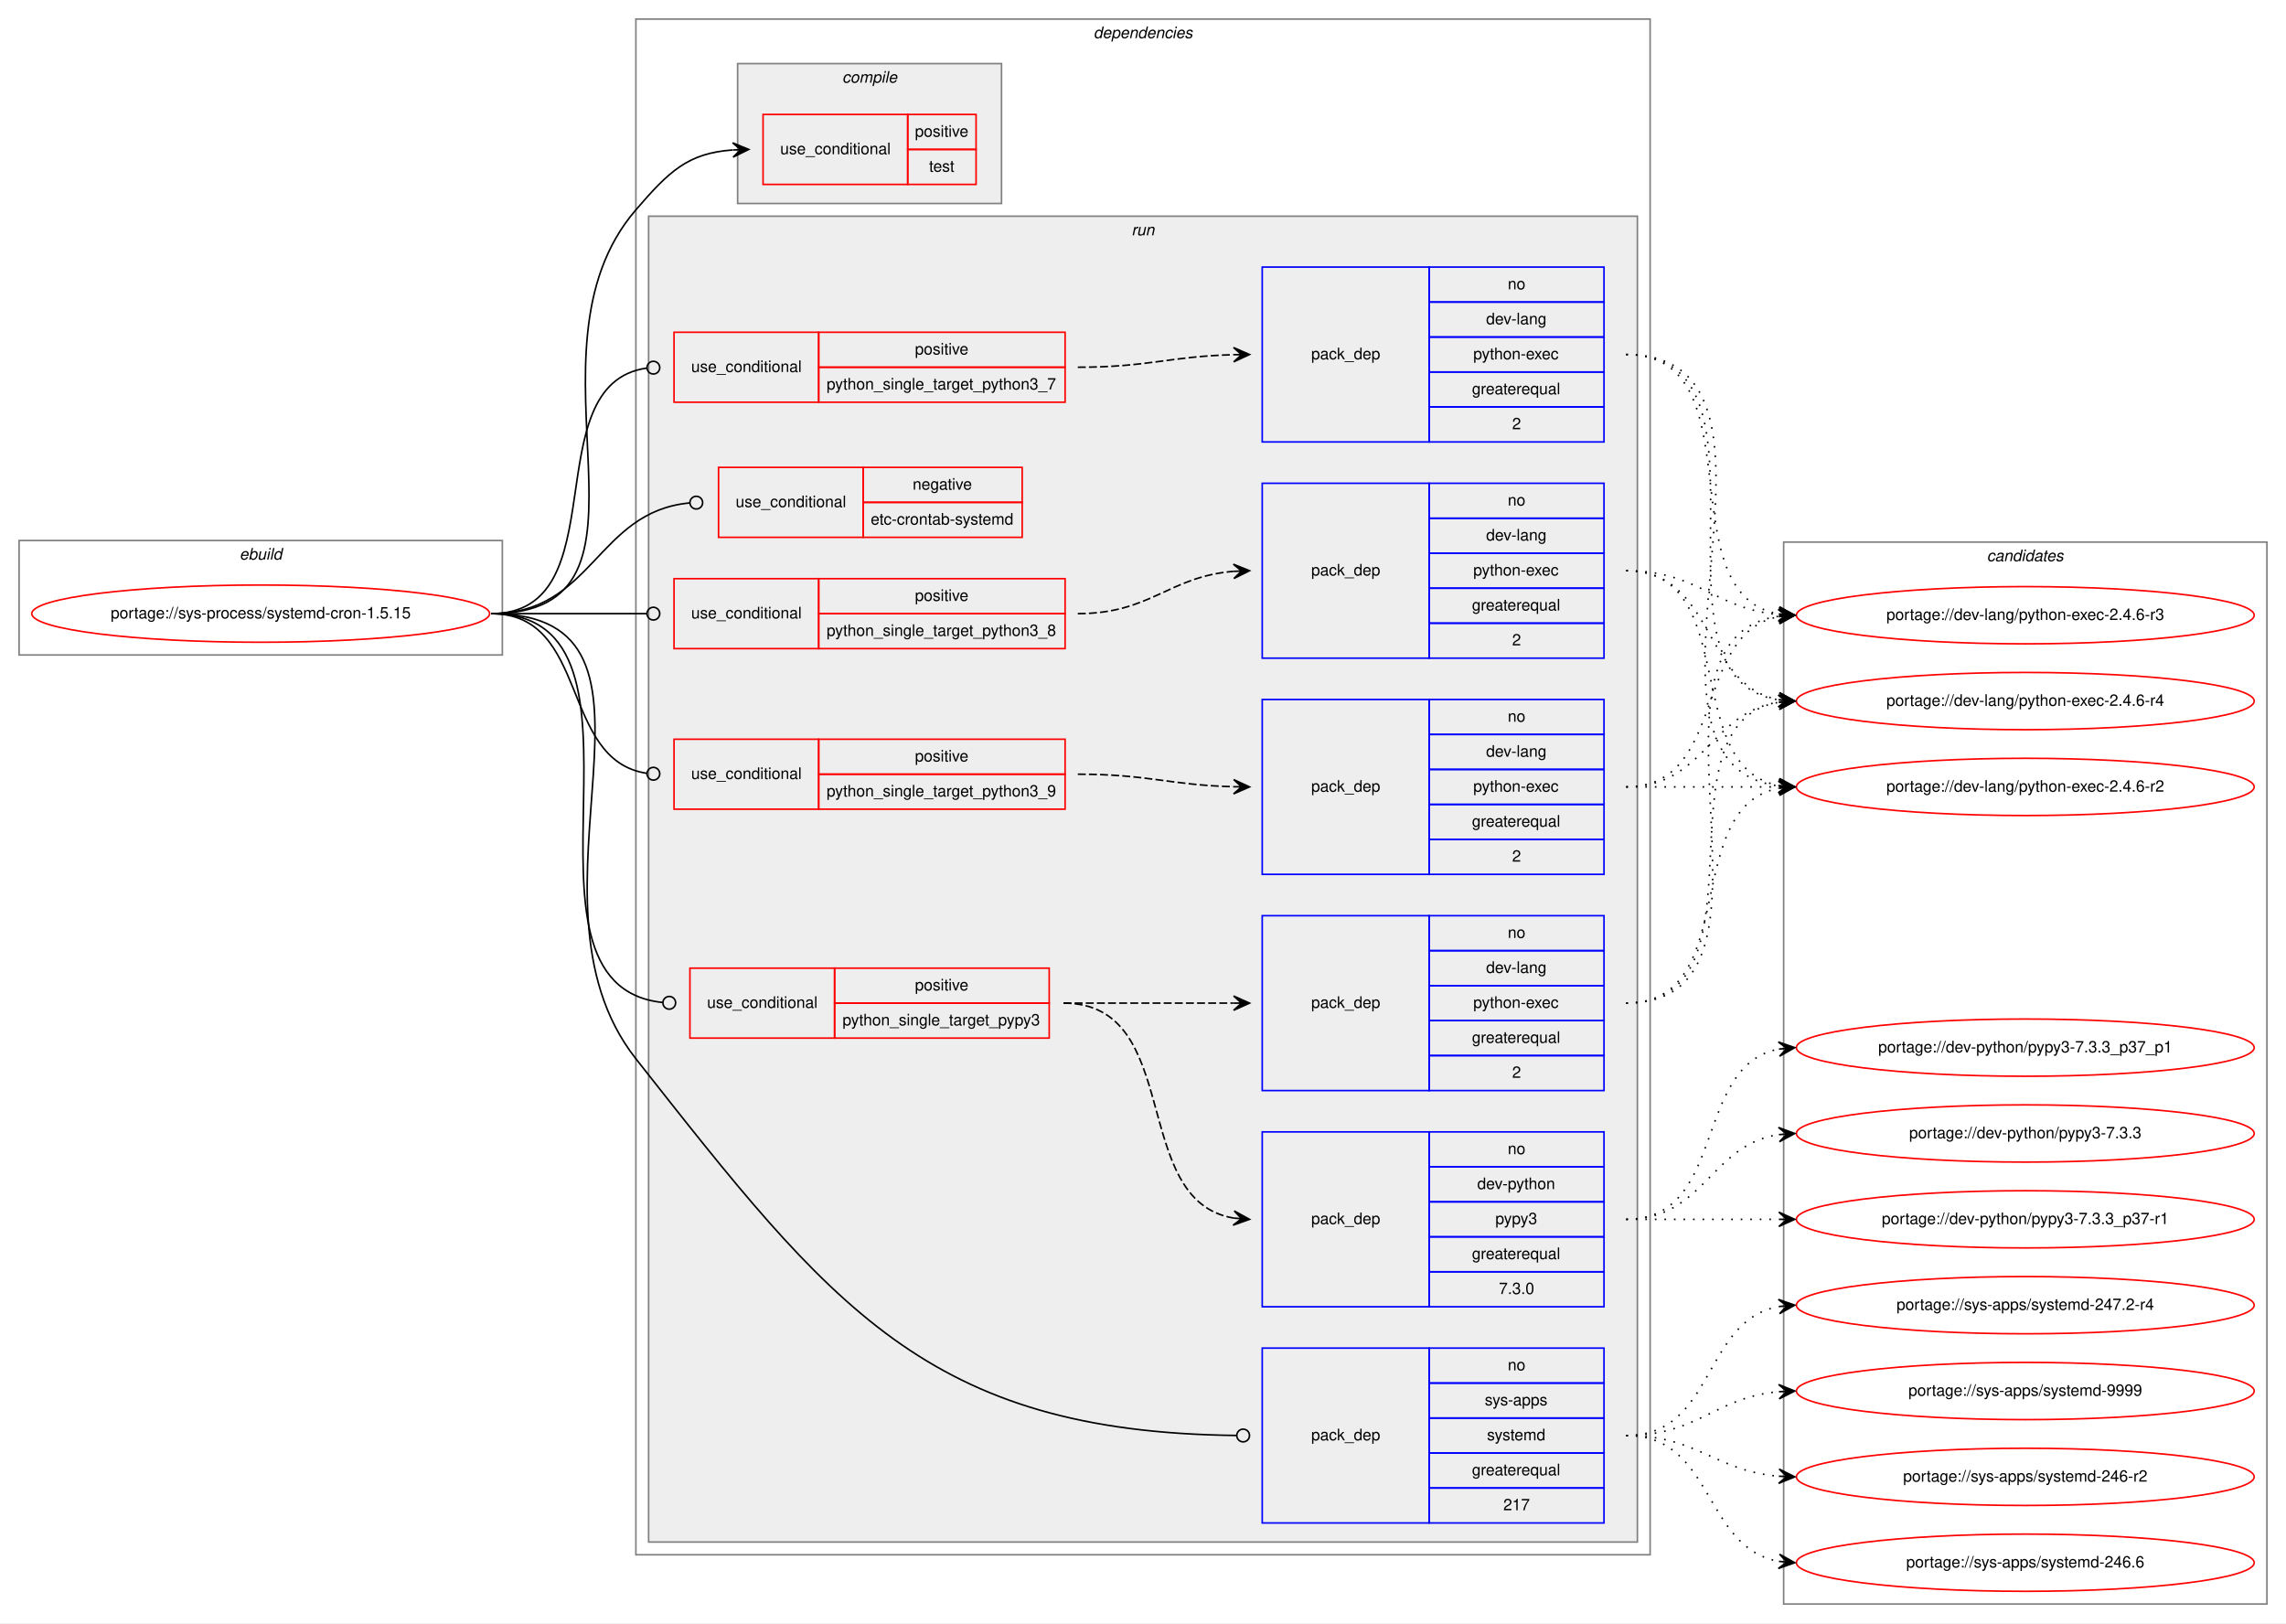
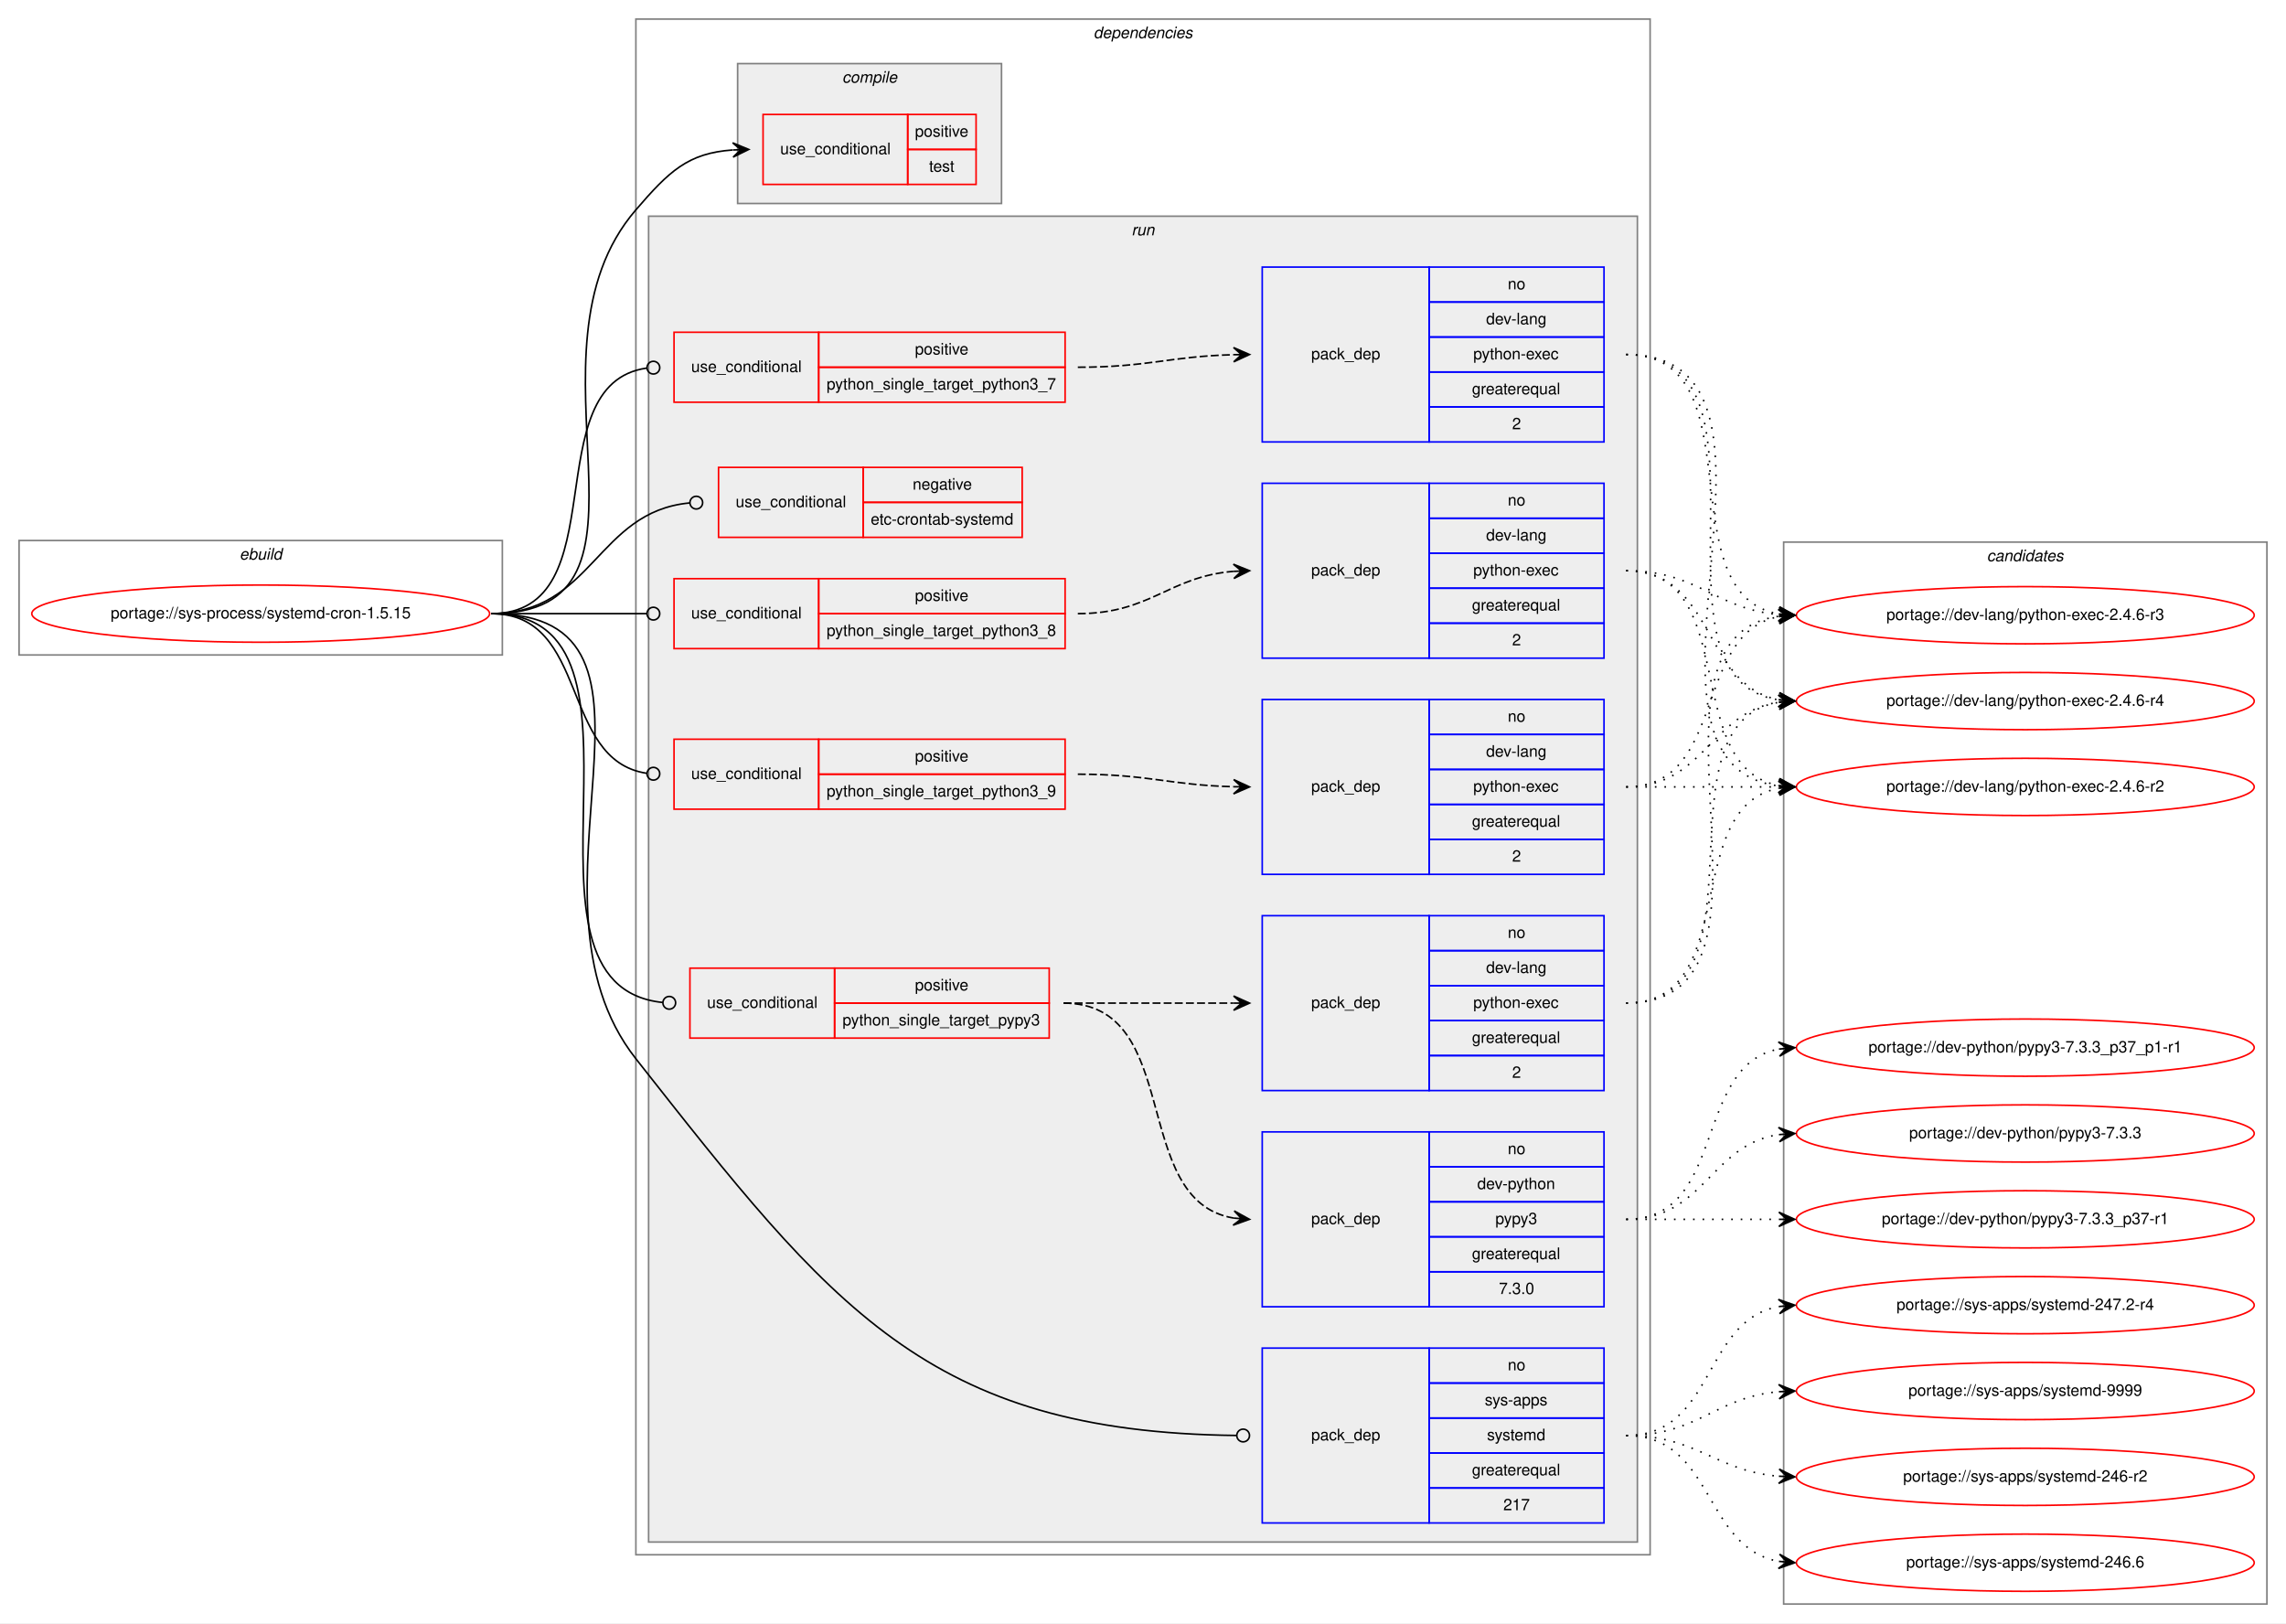
<svg xmlns="http://www.w3.org/2000/svg" xmlns:xlink="http://www.w3.org/1999/xlink" width="1438pt" height="1021pt" viewBox="0.00 0.00 1438.00 1021.00">
  <g id="graph0" class="graph" transform="scale(1 1) rotate(0) translate(4 1017)">
    <polygon fill="white" stroke="transparent" points="-4,4 -4,-1017 1434,-1017 1434,4 -4,4" />
    <g id="clust1" class="cluster">
      <polygon fill="none" stroke="gray" points="8,-605 8,-677 312,-677 312,-605 8,-605" />
      <text text-anchor="start" x="146.66" y="-665" font-family="Helvetica,sans-Serif" font-style="italic" font-size="10.00">ebuild</text>
    </g>
    <g id="clust2" class="cluster">
      <polygon fill="none" stroke="gray" points="396,-39 396,-1005 1034,-1005 1034,-39 396,-39" />
      <text text-anchor="start" x="683.88" y="-993" font-family="Helvetica,sans-Serif" font-style="italic" font-size="10.00">dependencies</text>
    </g>
    <g id="clust3" class="cluster">
      <polygon fill="#eeeeee" stroke="gray" points="460,-889 460,-977 626,-977 626,-889 460,-889" />
      <text text-anchor="start" x="525.78" y="-965" font-family="Helvetica,sans-Serif" font-style="italic" font-size="10.00">compile</text>
    </g>
    <g id="clust6" class="cluster">
      <polygon fill="#eeeeee" stroke="gray" points="404,-47 404,-881 1026,-881 1026,-47 404,-47" />
      <text text-anchor="start" x="707.78" y="-869" font-family="Helvetica,sans-Serif" font-style="italic" font-size="10.00">run</text>
    </g>
    <g id="clust18" class="cluster">
      <polygon fill="none" stroke="gray" points="1118,-8 1118,-676 1422,-676 1422,-8 1118,-8" />
      <text text-anchor="start" x="1245.82" y="-664" font-family="Helvetica,sans-Serif" font-style="italic" font-size="10.00">candidates</text>
    </g>
    <g id="node1" class="node">
      <g id="a_node1">
        <a xlink:href="../sys-process/systemd-cron-1.5.15.svg" xlink:title="portage://sys-process/systemd-cron-1.5.15">
          <ellipse fill="none" stroke="red" cx="160" cy="-631" rx="144" ry="18" />
          <text text-anchor="middle" x="160" y="-628" font-family="Helvetica,sans-Serif" font-size="10.00">portage://sys-process/systemd-cron-1.5.15</text>
        </a>
      </g>
    </g>
    <g id="node2" class="node">
      <polygon fill="none" stroke="red" points="476,-901 476,-945 567,-945 567,-901 476,-901" />
      <text text-anchor="start" x="486.77" y="-920" font-family="Helvetica,sans-Serif" font-size="10.00">use_conditional</text>
      <polygon fill="none" stroke="red" points="567,-923 567,-945 610,-945 610,-923 567,-923" />
      <text text-anchor="start" x="571.55" y="-931" font-family="Helvetica,sans-Serif" font-size="10.00">positive</text>
      <polygon fill="none" stroke="red" points="567,-901 567,-923 610,-923 610,-901 567,-901" />
      <text text-anchor="start" x="580.44" y="-909" font-family="Helvetica,sans-Serif" font-size="10.00">test</text>
    </g>
    <g id="edge1" class="edge">
      <path fill="none" stroke="black" d="M305,-631C424.92,-631 317.68,-794.19 396,-885 417,-909.35 428.69,-920.62 456.8,-922.66" />
      <polygon fill="black" stroke="black" points="467,-923 456.85,-927.16 462,-922.83 457.01,-922.66 457.01,-922.66 457.01,-922.66 462,-922.83 457.16,-918.17 467,-923 467,-923" />
    </g>
    <g id="node3" class="node">
      <polygon fill="none" stroke="red" points="448,-679 448,-723 539,-723 539,-679 448,-679" />
      <text text-anchor="start" x="458.77" y="-698" font-family="Helvetica,sans-Serif" font-size="10.00">use_conditional</text>
      <polygon fill="none" stroke="red" points="539,-701 539,-723 639,-723 639,-701 539,-701" />
      <text text-anchor="start" x="570.1" y="-709" font-family="Helvetica,sans-Serif" font-size="10.00">negative</text>
      <polygon fill="none" stroke="red" points="539,-679 539,-701 639,-701 639,-679 539,-679" />
      <text text-anchor="start" x="543.72" y="-687" font-family="Helvetica,sans-Serif" font-size="10.00">etc-crontab-systemd</text>
    </g>
    <g id="edge2" class="edge">
      <path fill="none" stroke="black" d="M305,-631C368.93,-631 371.13,-695.11 429.75,-700.62" />
      <ellipse fill="none" stroke="black" cx="434" cy="-700.82" rx="4" ry="4" />
    </g>
    <g id="node4" class="node">
      <polygon fill="none" stroke="red" points="430,-364 430,-408 521,-408 521,-364 430,-364" />
      <text text-anchor="start" x="440.77" y="-383" font-family="Helvetica,sans-Serif" font-size="10.00">use_conditional</text>
      <polygon fill="none" stroke="red" points="521,-386 521,-408 656,-408 656,-386 521,-386" />
      <text text-anchor="start" x="571.55" y="-394" font-family="Helvetica,sans-Serif" font-size="10.00">positive</text>
      <polygon fill="none" stroke="red" points="521,-364 521,-386 656,-386 656,-364 521,-364" />
      <text text-anchor="start" x="525.98" y="-372" font-family="Helvetica,sans-Serif" font-size="10.00">python_single_target_pypy3</text>
    </g>
    <g id="edge5" class="edge">
      <path fill="none" stroke="black" d="M305,-631C422.65,-631 306.25,-397.35 412.93,-386.4" />
      <ellipse fill="none" stroke="black" cx="417" cy="-386.2" rx="4" ry="4" />
    </g>
    <g id="node7" class="node">
      <polygon fill="none" stroke="red" points="420,-764 420,-808 511,-808 511,-764 420,-764" />
      <text text-anchor="start" x="430.77" y="-783" font-family="Helvetica,sans-Serif" font-size="10.00">use_conditional</text>
      <polygon fill="none" stroke="red" points="511,-786 511,-808 666,-808 666,-786 511,-786" />
      <text text-anchor="start" x="571.55" y="-794" font-family="Helvetica,sans-Serif" font-size="10.00">positive</text>
      <polygon fill="none" stroke="red" points="511,-764 511,-786 666,-786 666,-764 511,-764" />
      <text text-anchor="start" x="515.97" y="-772" font-family="Helvetica,sans-Serif" font-size="10.00">python_single_target_python3_7</text>
    </g>
    <g id="edge7" class="edge">
      <path fill="none" stroke="black" d="M305,-631C385.52,-631 331.65,-775.29 402.72,-785.44" />
      <ellipse fill="none" stroke="black" cx="407.01" cy="-785.73" rx="4" ry="4" />
    </g>
    <g id="node9" class="node">
      <polygon fill="none" stroke="red" points="420,-609 420,-653 511,-653 511,-609 420,-609" />
      <text text-anchor="start" x="430.77" y="-628" font-family="Helvetica,sans-Serif" font-size="10.00">use_conditional</text>
      <polygon fill="none" stroke="red" points="511,-631 511,-653 666,-653 666,-631 511,-631" />
      <text text-anchor="start" x="571.55" y="-639" font-family="Helvetica,sans-Serif" font-size="10.00">positive</text>
      <polygon fill="none" stroke="red" points="511,-609 511,-631 666,-631 666,-609 511,-609" />
      <text text-anchor="start" x="515.97" y="-617" font-family="Helvetica,sans-Serif" font-size="10.00">python_single_target_python3_8</text>
    </g>
    <g id="edge9" class="edge">
      <path fill="none" stroke="black" d="M305,-631C349.26,-631 362.33,-631 402.82,-631" />
      <ellipse fill="none" stroke="black" cx="407" cy="-631" rx="4" ry="4" />
    </g>
    <g id="node11" class="node">
      <polygon fill="none" stroke="red" points="420,-508 420,-552 511,-552 511,-508 420,-508" />
      <text text-anchor="start" x="430.77" y="-527" font-family="Helvetica,sans-Serif" font-size="10.00">use_conditional</text>
      <polygon fill="none" stroke="red" points="511,-530 511,-552 666,-552 666,-530 511,-530" />
      <text text-anchor="start" x="571.55" y="-538" font-family="Helvetica,sans-Serif" font-size="10.00">positive</text>
      <polygon fill="none" stroke="red" points="511,-508 511,-530 666,-530 666,-508 511,-508" />
      <text text-anchor="start" x="515.97" y="-516" font-family="Helvetica,sans-Serif" font-size="10.00">python_single_target_python3_9</text>
    </g>
    <g id="edge11" class="edge">
      <path fill="none" stroke="black" d="M305,-631C367.15,-631 347.92,-538.87 402.75,-530.59" />
      <ellipse fill="none" stroke="black" cx="407.01" cy="-530.29" rx="4" ry="4" />
    </g>
    <g id="node13" class="node">
      <polygon fill="none" stroke="blue" points="790,-59 790,-169 895,-169 895,-59 790,-59" />
      <text text-anchor="start" x="820.82" y="-111" font-family="Helvetica,sans-Serif" font-size="10.00">pack_dep</text>
      <polygon fill="none" stroke="blue" points="895,-147 895,-169 1005,-169 1005,-147 895,-147" />
      <text text-anchor="start" x="944.44" y="-155" font-family="Helvetica,sans-Serif" font-size="10.00">no</text>
      <polygon fill="none" stroke="blue" points="895,-125 895,-147 1005,-147 1005,-125 895,-125" />
      <text text-anchor="start" x="930" y="-133" font-family="Helvetica,sans-Serif" font-size="10.00">sys-apps</text>
      <polygon fill="none" stroke="blue" points="895,-103 895,-125 1005,-125 1005,-103 895,-103" />
      <text text-anchor="start" x="931.39" y="-111" font-family="Helvetica,sans-Serif" font-size="10.00">systemd</text>
      <polygon fill="none" stroke="blue" points="895,-81 895,-103 1005,-103 1005,-81 895,-81" />
      <text text-anchor="start" x="921.94" y="-89" font-family="Helvetica,sans-Serif" font-size="10.00">greaterequal</text>
      <polygon fill="none" stroke="blue" points="895,-59 895,-81 1005,-81 1005,-59 895,-59" />
      <text text-anchor="start" x="941.66" y="-67" font-family="Helvetica,sans-Serif" font-size="10.00">217</text>
    </g>
    <g id="edge12" class="edge">
      <path fill="none" stroke="black" d="M305,-631C435.85,-631 315.03,-453.79 396,-351 518.87,-195.02 579.03,-116.17 773.82,-114.04" />
      <ellipse fill="none" stroke="black" cx="778" cy="-114.02" rx="4" ry="4" />
    </g>
    <g id="node5" class="node">
      <polygon fill="none" stroke="blue" points="790,-195 790,-305 895,-305 895,-195 790,-195" />
      <text text-anchor="start" x="820.82" y="-247" font-family="Helvetica,sans-Serif" font-size="10.00">pack_dep</text>
      <polygon fill="none" stroke="blue" points="895,-283 895,-305 1005,-305 1005,-283 895,-283" />
      <text text-anchor="start" x="944.44" y="-291" font-family="Helvetica,sans-Serif" font-size="10.00">no</text>
      <polygon fill="none" stroke="blue" points="895,-261 895,-283 1005,-283 1005,-261 895,-261" />
      <text text-anchor="start" x="925.27" y="-269" font-family="Helvetica,sans-Serif" font-size="10.00">dev-python</text>
      <polygon fill="none" stroke="blue" points="895,-239 895,-261 1005,-261 1005,-239 895,-239" />
      <text text-anchor="start" x="936.66" y="-247" font-family="Helvetica,sans-Serif" font-size="10.00">pypy3</text>
      <polygon fill="none" stroke="blue" points="895,-217 895,-239 1005,-239 1005,-217 895,-217" />
      <text text-anchor="start" x="921.94" y="-225" font-family="Helvetica,sans-Serif" font-size="10.00">greaterequal</text>
      <polygon fill="none" stroke="blue" points="895,-195 895,-217 1005,-217 1005,-195 895,-195" />
      <text text-anchor="start" x="938.88" y="-203" font-family="Helvetica,sans-Serif" font-size="10.00">7.3.0</text>
    </g>
    <g id="edge3" class="edge">
      <path fill="none" stroke="black" stroke-dasharray="5,2" d="M665,-386C741.15,-386 705.83,-261.94 771.97,-250.8" />
      <polygon fill="black" stroke="black" points="782,-250 772.39,-255.28 777.02,-250.4 772.03,-250.79 772.03,-250.79 772.03,-250.79 777.02,-250.4 771.67,-246.31 782,-250 782,-250" />
    </g>
    <g id="node6" class="node">
      <polygon fill="none" stroke="blue" points="790,-331 790,-441 895,-441 895,-331 790,-331" />
      <text text-anchor="start" x="820.82" y="-383" font-family="Helvetica,sans-Serif" font-size="10.00">pack_dep</text>
      <polygon fill="none" stroke="blue" points="895,-419 895,-441 1005,-441 1005,-419 895,-419" />
      <text text-anchor="start" x="944.44" y="-427" font-family="Helvetica,sans-Serif" font-size="10.00">no</text>
      <polygon fill="none" stroke="blue" points="895,-397 895,-419 1005,-419 1005,-397 895,-397" />
      <text text-anchor="start" x="930.83" y="-405" font-family="Helvetica,sans-Serif" font-size="10.00">dev-lang</text>
      <polygon fill="none" stroke="blue" points="895,-375 895,-397 1005,-397 1005,-375 895,-375" />
      <text text-anchor="start" x="922.77" y="-383" font-family="Helvetica,sans-Serif" font-size="10.00">python-exec</text>
      <polygon fill="none" stroke="blue" points="895,-353 895,-375 1005,-375 1005,-353 895,-353" />
      <text text-anchor="start" x="921.94" y="-361" font-family="Helvetica,sans-Serif" font-size="10.00">greaterequal</text>
      <polygon fill="none" stroke="blue" points="895,-331 895,-353 1005,-353 1005,-331 895,-331" />
      <text text-anchor="start" x="947.22" y="-339" font-family="Helvetica,sans-Serif" font-size="10.00">2</text>
    </g>
    <g id="edge4" class="edge">
      <path fill="none" stroke="black" stroke-dasharray="5,2" d="M665,-386C713.45,-386 728.04,-386 771.86,-386" />
      <polygon fill="black" stroke="black" points="782,-386 772,-390.5 777,-386 772,-386 772,-386 772,-386 777,-386 772,-381.5 782,-386 782,-386" />
    </g>
    <g id="node14" class="node">
      <g id="a_node14">
        <a xlink:href="../dev-python/pypy3-7.3.3.svg" xlink:title="portage://dev-python/pypy3-7.3.3">
          <ellipse fill="none" stroke="red" cx="1270" cy="-304" rx="144" ry="18" />
          <text text-anchor="middle" x="1270" y="-301" font-family="Helvetica,sans-Serif" font-size="10.00">portage://dev-python/pypy3-7.3.3</text>
        </a>
      </g>
    </g>
    <g id="edge13" class="edge">
      <path fill="none" stroke="black" stroke-dasharray="1,5" d="M1019,-250C1068.26,-250 1071.85,-296.87 1114.86,-303.28" />
      <polygon fill="black" stroke="black" points="1125,-304 1114.71,-307.78 1120.01,-303.64 1115.03,-303.29 1115.03,-303.29 1115.03,-303.29 1120.01,-303.64 1115.35,-298.8 1125,-304 1125,-304" />
    </g>
    <g id="node15" class="node">
      <g id="a_node15">
        <a xlink:href="../dev-python/pypy3-7.3.3_p37-r1.svg" xlink:title="portage://dev-python/pypy3-7.3.3_p37-r1">
          <ellipse fill="none" stroke="red" cx="1270" cy="-250" rx="144" ry="18" />
          <text text-anchor="middle" x="1270" y="-247" font-family="Helvetica,sans-Serif" font-size="10.00">portage://dev-python/pypy3-7.3.3_p37-r1</text>
        </a>
      </g>
    </g>
    <g id="edge14" class="edge">
      <path fill="none" stroke="black" stroke-dasharray="1,5" d="M1019,-250C1062.43,-250 1075.83,-250 1114.57,-250" />
      <polygon fill="black" stroke="black" points="1125,-250 1115,-254.5 1120,-250 1115,-250 1115,-250 1115,-250 1120,-250 1115,-245.5 1125,-250 1125,-250" />
    </g>
    <g id="node16" class="node">
      <g id="a_node16">
-         <a xlink:href="../dev-python/pypy3-7.3.3_p37_p1.svg" xlink:title="portage://dev-python/pypy3-7.3.3_p37_p1">
+         <a xlink:href="../dev-python/pypy3-7.3.3_p37_p1-r1.svg" xlink:title="portage://dev-python/pypy3-7.3.3_p37_p1-r1">
          <ellipse fill="none" stroke="red" cx="1270" cy="-358" rx="144" ry="18" />
-           <text text-anchor="middle" x="1270" y="-355" font-family="Helvetica,sans-Serif" font-size="10.00">portage://dev-python/pypy3-7.3.3_p37_p1</text>
+           <text text-anchor="middle" x="1270" y="-355" font-family="Helvetica,sans-Serif" font-size="10.00">portage://dev-python/pypy3-7.3.3_p37_p1-r1</text>
        </a>
      </g>
    </g>
    <g id="edge15" class="edge">
      <path fill="none" stroke="black" stroke-dasharray="1,5" d="M1019,-250C1082.58,-250 1060.58,-346.51 1114.79,-357.07" />
      <polygon fill="black" stroke="black" points="1125,-358 1114.63,-361.57 1120.02,-357.54 1115.04,-357.09 1115.04,-357.09 1115.04,-357.09 1120.02,-357.54 1115.45,-352.61 1125,-358 1125,-358" />
    </g>
    <g id="node17" class="node">
      <g id="a_node17">
        <a xlink:href="../dev-lang/python-exec-2.4.6-r2.svg" xlink:title="portage://dev-lang/python-exec-2.4.6-r2">
          <ellipse fill="none" stroke="red" cx="1270" cy="-522" rx="144" ry="18" />
          <text text-anchor="middle" x="1270" y="-519" font-family="Helvetica,sans-Serif" font-size="10.00">portage://dev-lang/python-exec-2.4.6-r2</text>
        </a>
      </g>
    </g>
    <g id="edge16" class="edge">
      <path fill="none" stroke="black" stroke-dasharray="1,5" d="M1019,-386C1092.04,-386 1052.52,-509.55 1115.01,-521.13" />
      <polygon fill="black" stroke="black" points="1125,-522 1114.65,-525.62 1120.02,-521.57 1115.04,-521.13 1115.04,-521.13 1115.04,-521.13 1120.02,-521.57 1115.43,-516.65 1125,-522 1125,-522" />
    </g>
    <g id="node18" class="node">
      <g id="a_node18">
        <a xlink:href="../dev-lang/python-exec-2.4.6-r3.svg" xlink:title="portage://dev-lang/python-exec-2.4.6-r3">
          <ellipse fill="none" stroke="red" cx="1270" cy="-630" rx="144" ry="18" />
          <text text-anchor="middle" x="1270" y="-627" font-family="Helvetica,sans-Serif" font-size="10.00">portage://dev-lang/python-exec-2.4.6-r3</text>
        </a>
      </g>
    </g>
    <g id="edge17" class="edge">
      <path fill="none" stroke="black" stroke-dasharray="1,5" d="M1019,-386C1133.66,-386 1014.44,-615.45 1114.93,-629.34" />
      <polygon fill="black" stroke="black" points="1125,-630 1114.73,-633.84 1120.01,-629.67 1115.02,-629.35 1115.02,-629.35 1115.02,-629.35 1120.01,-629.67 1115.31,-624.86 1125,-630 1125,-630" />
    </g>
    <g id="node19" class="node">
      <g id="a_node19">
        <a xlink:href="../dev-lang/python-exec-2.4.6-r4.svg" xlink:title="portage://dev-lang/python-exec-2.4.6-r4">
          <ellipse fill="none" stroke="red" cx="1270" cy="-576" rx="144" ry="18" />
          <text text-anchor="middle" x="1270" y="-573" font-family="Helvetica,sans-Serif" font-size="10.00">portage://dev-lang/python-exec-2.4.6-r4</text>
        </a>
      </g>
    </g>
    <g id="edge18" class="edge">
      <path fill="none" stroke="black" stroke-dasharray="1,5" d="M1019,-386C1112.11,-386 1034.54,-562.16 1114.98,-575.23" />
      <polygon fill="black" stroke="black" points="1125,-576 1114.69,-579.73 1120.01,-575.62 1115.03,-575.24 1115.03,-575.24 1115.03,-575.24 1120.01,-575.62 1115.37,-570.75 1125,-576 1125,-576" />
    </g>
    <g id="node8" class="node">
      <polygon fill="none" stroke="blue" points="790,-739 790,-849 895,-849 895,-739 790,-739" />
      <text text-anchor="start" x="820.82" y="-791" font-family="Helvetica,sans-Serif" font-size="10.00">pack_dep</text>
      <polygon fill="none" stroke="blue" points="895,-827 895,-849 1005,-849 1005,-827 895,-827" />
      <text text-anchor="start" x="944.44" y="-835" font-family="Helvetica,sans-Serif" font-size="10.00">no</text>
      <polygon fill="none" stroke="blue" points="895,-805 895,-827 1005,-827 1005,-805 895,-805" />
      <text text-anchor="start" x="930.83" y="-813" font-family="Helvetica,sans-Serif" font-size="10.00">dev-lang</text>
      <polygon fill="none" stroke="blue" points="895,-783 895,-805 1005,-805 1005,-783 895,-783" />
      <text text-anchor="start" x="922.77" y="-791" font-family="Helvetica,sans-Serif" font-size="10.00">python-exec</text>
      <polygon fill="none" stroke="blue" points="895,-761 895,-783 1005,-783 1005,-761 895,-761" />
      <text text-anchor="start" x="921.94" y="-769" font-family="Helvetica,sans-Serif" font-size="10.00">greaterequal</text>
      <polygon fill="none" stroke="blue" points="895,-739 895,-761 1005,-761 1005,-739 895,-739" />
      <text text-anchor="start" x="947.22" y="-747" font-family="Helvetica,sans-Serif" font-size="10.00">2</text>
    </g>
    <g id="edge6" class="edge">
      <path fill="none" stroke="black" stroke-dasharray="5,2" d="M674,-786C718.56,-786 731.93,-792.86 771.85,-793.87" />
      <polygon fill="black" stroke="black" points="782,-794 771.94,-798.38 777,-793.94 772,-793.88 772,-793.88 772,-793.88 777,-793.94 772.06,-789.38 782,-794 782,-794" />
    </g>
    <g id="edge19" class="edge">
      <path fill="none" stroke="black" stroke-dasharray="1,5" d="M1019,-794C1145.2,-794 1003.44,-536.67 1114.98,-522.6" />
      <polygon fill="black" stroke="black" points="1125,-522 1115.29,-527.09 1120.01,-522.3 1115.02,-522.6 1115.02,-522.6 1115.02,-522.6 1120.01,-522.3 1114.75,-518.1 1125,-522 1125,-522" />
    </g>
    <g id="edge20" class="edge">
      <path fill="none" stroke="black" stroke-dasharray="1,5" d="M1019,-794C1102.06,-794 1043.73,-643.79 1114.64,-630.88" />
      <polygon fill="black" stroke="black" points="1125,-630 1115.42,-635.33 1120.02,-630.42 1115.04,-630.85 1115.04,-630.85 1115.04,-630.85 1120.02,-630.42 1114.65,-626.37 1125,-630 1125,-630" />
    </g>
    <g id="edge21" class="edge">
      <path fill="none" stroke="black" stroke-dasharray="1,5" d="M1019,-794C1123.16,-794 1024.29,-590.24 1114.97,-576.71" />
      <polygon fill="black" stroke="black" points="1125,-576 1115.34,-581.19 1120.01,-576.35 1115.02,-576.7 1115.02,-576.7 1115.02,-576.7 1120.01,-576.35 1114.71,-572.21 1125,-576 1125,-576" />
    </g>
    <g id="node10" class="node">
      <polygon fill="none" stroke="blue" points="790,-603 790,-713 895,-713 895,-603 790,-603" />
      <text text-anchor="start" x="820.82" y="-655" font-family="Helvetica,sans-Serif" font-size="10.00">pack_dep</text>
      <polygon fill="none" stroke="blue" points="895,-691 895,-713 1005,-713 1005,-691 895,-691" />
      <text text-anchor="start" x="944.44" y="-699" font-family="Helvetica,sans-Serif" font-size="10.00">no</text>
      <polygon fill="none" stroke="blue" points="895,-669 895,-691 1005,-691 1005,-669 895,-669" />
      <text text-anchor="start" x="930.83" y="-677" font-family="Helvetica,sans-Serif" font-size="10.00">dev-lang</text>
      <polygon fill="none" stroke="blue" points="895,-647 895,-669 1005,-669 1005,-647 895,-647" />
      <text text-anchor="start" x="922.77" y="-655" font-family="Helvetica,sans-Serif" font-size="10.00">python-exec</text>
      <polygon fill="none" stroke="blue" points="895,-625 895,-647 1005,-647 1005,-625 895,-625" />
      <text text-anchor="start" x="921.94" y="-633" font-family="Helvetica,sans-Serif" font-size="10.00">greaterequal</text>
      <polygon fill="none" stroke="blue" points="895,-603 895,-625 1005,-625 1005,-603 895,-603" />
      <text text-anchor="start" x="947.22" y="-611" font-family="Helvetica,sans-Serif" font-size="10.00">2</text>
    </g>
    <g id="edge8" class="edge">
      <path fill="none" stroke="black" stroke-dasharray="5,2" d="M674,-631C719.9,-631 731,-654.24 771.88,-657.6" />
      <polygon fill="black" stroke="black" points="782,-658 771.83,-662.1 777,-657.8 772.01,-657.6 772.01,-657.6 772.01,-657.6 777,-657.8 772.19,-653.11 782,-658 782,-658" />
    </g>
    <g id="edge22" class="edge">
      <path fill="none" stroke="black" stroke-dasharray="1,5" d="M1019,-658C1092.04,-658 1052.52,-534.45 1115.01,-522.87" />
      <polygon fill="black" stroke="black" points="1125,-522 1115.43,-527.35 1120.02,-522.43 1115.04,-522.87 1115.04,-522.87 1115.04,-522.87 1120.02,-522.43 1114.65,-518.38 1125,-522 1125,-522" />
    </g>
    <g id="edge23" class="edge">
      <path fill="none" stroke="black" stroke-dasharray="1,5" d="M1019,-658C1064.11,-658 1074.78,-634 1114.78,-630.44" />
      <polygon fill="black" stroke="black" points="1125,-630 1115.2,-634.93 1120,-630.22 1115.01,-630.43 1115.01,-630.43 1115.01,-630.43 1120,-630.22 1114.82,-625.93 1125,-630 1125,-630" />
    </g>
    <g id="edge24" class="edge">
      <path fill="none" stroke="black" stroke-dasharray="1,5" d="M1019,-658C1074.96,-658 1066.76,-585.63 1114.95,-576.87" />
      <polygon fill="black" stroke="black" points="1125,-576 1115.42,-581.34 1120.02,-576.43 1115.04,-576.86 1115.04,-576.86 1115.04,-576.86 1120.02,-576.43 1114.65,-572.37 1125,-576 1125,-576" />
    </g>
    <g id="node12" class="node">
      <polygon fill="none" stroke="blue" points="790,-467 790,-577 895,-577 895,-467 790,-467" />
      <text text-anchor="start" x="820.82" y="-519" font-family="Helvetica,sans-Serif" font-size="10.00">pack_dep</text>
      <polygon fill="none" stroke="blue" points="895,-555 895,-577 1005,-577 1005,-555 895,-555" />
      <text text-anchor="start" x="944.44" y="-563" font-family="Helvetica,sans-Serif" font-size="10.00">no</text>
      <polygon fill="none" stroke="blue" points="895,-533 895,-555 1005,-555 1005,-533 895,-533" />
      <text text-anchor="start" x="930.83" y="-541" font-family="Helvetica,sans-Serif" font-size="10.00">dev-lang</text>
      <polygon fill="none" stroke="blue" points="895,-511 895,-533 1005,-533 1005,-511 895,-511" />
      <text text-anchor="start" x="922.77" y="-519" font-family="Helvetica,sans-Serif" font-size="10.00">python-exec</text>
      <polygon fill="none" stroke="blue" points="895,-489 895,-511 1005,-511 1005,-489 895,-489" />
      <text text-anchor="start" x="921.94" y="-497" font-family="Helvetica,sans-Serif" font-size="10.00">greaterequal</text>
      <polygon fill="none" stroke="blue" points="895,-467 895,-489 1005,-489 1005,-467 895,-467" />
      <text text-anchor="start" x="947.22" y="-475" font-family="Helvetica,sans-Serif" font-size="10.00">2</text>
    </g>
    <g id="edge10" class="edge">
      <path fill="none" stroke="black" stroke-dasharray="5,2" d="M674,-530C718.56,-530 731.93,-523.14 771.85,-522.13" />
      <polygon fill="black" stroke="black" points="782,-522 772.06,-526.62 777,-522.06 772,-522.12 772,-522.12 772,-522.12 777,-522.06 771.94,-517.62 782,-522 782,-522" />
    </g>
    <g id="edge25" class="edge">
      <path fill="none" stroke="black" stroke-dasharray="1,5" d="M1019,-522C1062.43,-522 1075.83,-522 1114.57,-522" />
      <polygon fill="black" stroke="black" points="1125,-522 1115,-526.5 1120,-522 1115,-522 1115,-522 1115,-522 1120,-522 1115,-517.5 1125,-522 1125,-522" />
    </g>
    <g id="edge26" class="edge">
      <path fill="none" stroke="black" stroke-dasharray="1,5" d="M1019,-522C1082.58,-522 1060.58,-618.51 1114.79,-629.07" />
      <polygon fill="black" stroke="black" points="1125,-630 1114.63,-633.57 1120.02,-629.54 1115.04,-629.09 1115.04,-629.09 1115.04,-629.09 1120.02,-629.54 1115.45,-624.61 1125,-630 1125,-630" />
    </g>
    <g id="edge27" class="edge">
      <path fill="none" stroke="black" stroke-dasharray="1,5" d="M1019,-522C1068.26,-522 1071.85,-568.87 1114.86,-575.28" />
      <polygon fill="black" stroke="black" points="1125,-576 1114.71,-579.78 1120.01,-575.64 1115.03,-575.29 1115.03,-575.29 1115.03,-575.29 1120.01,-575.64 1115.35,-570.8 1125,-576 1125,-576" />
    </g>
    <g id="node20" class="node">
      <g id="a_node20">
        <a xlink:href="../sys-apps/systemd-246-r2.svg" xlink:title="portage://sys-apps/systemd-246-r2">
          <ellipse fill="none" stroke="red" cx="1270" cy="-88" rx="144" ry="18" />
          <text text-anchor="middle" x="1270" y="-85" font-family="Helvetica,sans-Serif" font-size="10.00">portage://sys-apps/systemd-246-r2</text>
        </a>
      </g>
    </g>
    <g id="edge28" class="edge">
      <path fill="none" stroke="black" stroke-dasharray="1,5" d="M1019,-114C1063.91,-114 1074.94,-91.72 1114.82,-88.41" />
      <polygon fill="black" stroke="black" points="1125,-88 1115.19,-92.9 1120,-88.2 1115.01,-88.4 1115.01,-88.4 1115.01,-88.4 1120,-88.2 1114.83,-83.9 1125,-88 1125,-88" />
    </g>
    <g id="node21" class="node">
      <g id="a_node21">
        <a xlink:href="../sys-apps/systemd-246.6.svg" xlink:title="portage://sys-apps/systemd-246.6">
          <ellipse fill="none" stroke="red" cx="1270" cy="-34" rx="144" ry="18" />
          <text text-anchor="middle" x="1270" y="-31" font-family="Helvetica,sans-Serif" font-size="10.00">portage://sys-apps/systemd-246.6</text>
        </a>
      </g>
    </g>
    <g id="edge29" class="edge">
      <path fill="none" stroke="black" stroke-dasharray="1,5" d="M1019,-114C1074.45,-114 1067.18,-43.39 1115.03,-34.84" />
      <polygon fill="black" stroke="black" points="1125,-34 1115.42,-39.33 1120.02,-34.42 1115.04,-34.84 1115.04,-34.84 1115.04,-34.84 1120.02,-34.42 1114.66,-30.36 1125,-34 1125,-34" />
    </g>
    <g id="node22" class="node">
      <g id="a_node22">
        <a xlink:href="../sys-apps/systemd-247.2-r4.svg" xlink:title="portage://sys-apps/systemd-247.2-r4">
          <ellipse fill="none" stroke="red" cx="1270" cy="-196" rx="144" ry="18" />
          <text text-anchor="middle" x="1270" y="-193" font-family="Helvetica,sans-Serif" font-size="10.00">portage://sys-apps/systemd-247.2-r4</text>
        </a>
      </g>
    </g>
    <g id="edge30" class="edge">
      <path fill="none" stroke="black" stroke-dasharray="1,5" d="M1019,-114C1074.96,-114 1066.76,-186.37 1114.95,-195.13" />
      <polygon fill="black" stroke="black" points="1125,-196 1114.65,-199.63 1120.02,-195.57 1115.04,-195.14 1115.04,-195.14 1115.04,-195.14 1120.02,-195.57 1115.42,-190.66 1125,-196 1125,-196" />
    </g>
    <g id="node23" class="node">
      <g id="a_node23">
        <a xlink:href="../sys-apps/systemd-9999.svg" xlink:title="portage://sys-apps/systemd-9999">
          <ellipse fill="none" stroke="red" cx="1270" cy="-142" rx="144" ry="18" />
          <text text-anchor="middle" x="1270" y="-139" font-family="Helvetica,sans-Serif" font-size="10.00">portage://sys-apps/systemd-9999</text>
        </a>
      </g>
    </g>
    <g id="edge31" class="edge">
      <path fill="none" stroke="black" stroke-dasharray="1,5" d="M1019,-114C1064.11,-114 1074.78,-138 1114.78,-141.56" />
      <polygon fill="black" stroke="black" points="1125,-142 1114.82,-146.07 1120,-141.78 1115.01,-141.57 1115.01,-141.57 1115.01,-141.57 1120,-141.78 1115.2,-137.07 1125,-142 1125,-142" />
    </g>
  </g>
</svg>
